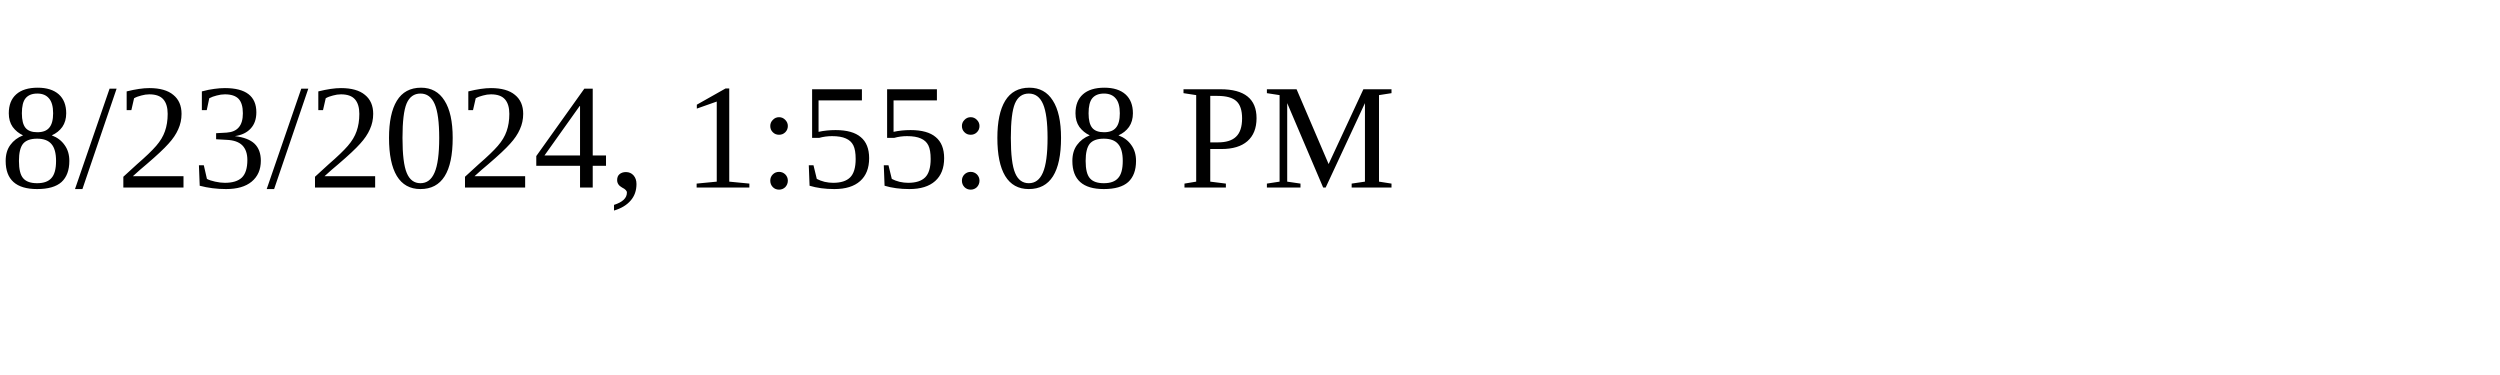
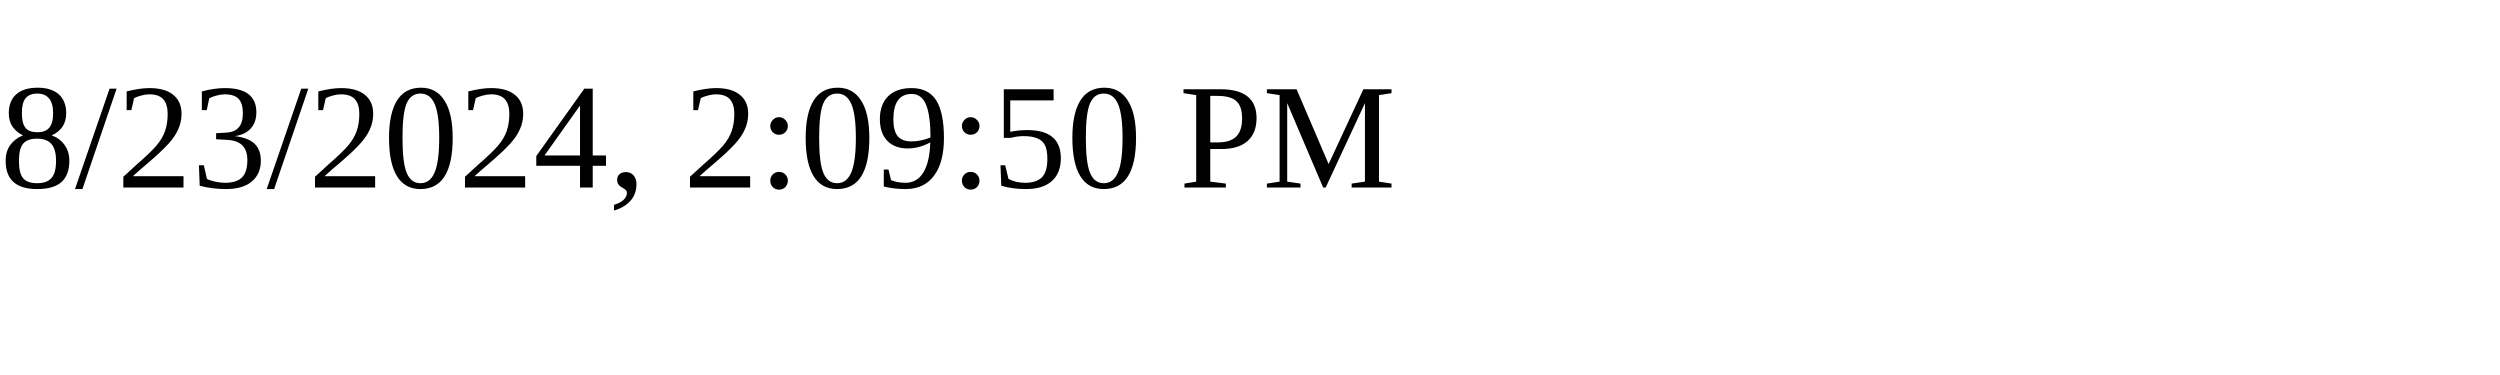
<svg xmlns="http://www.w3.org/2000/svg" height="30" width="200">
-   <text x="0" y="15">8/23/2024, 1:55:08 PM</text>
+   <text x="0" y="15">8/23/2024, 2:09:50 PM</text>
</svg>
